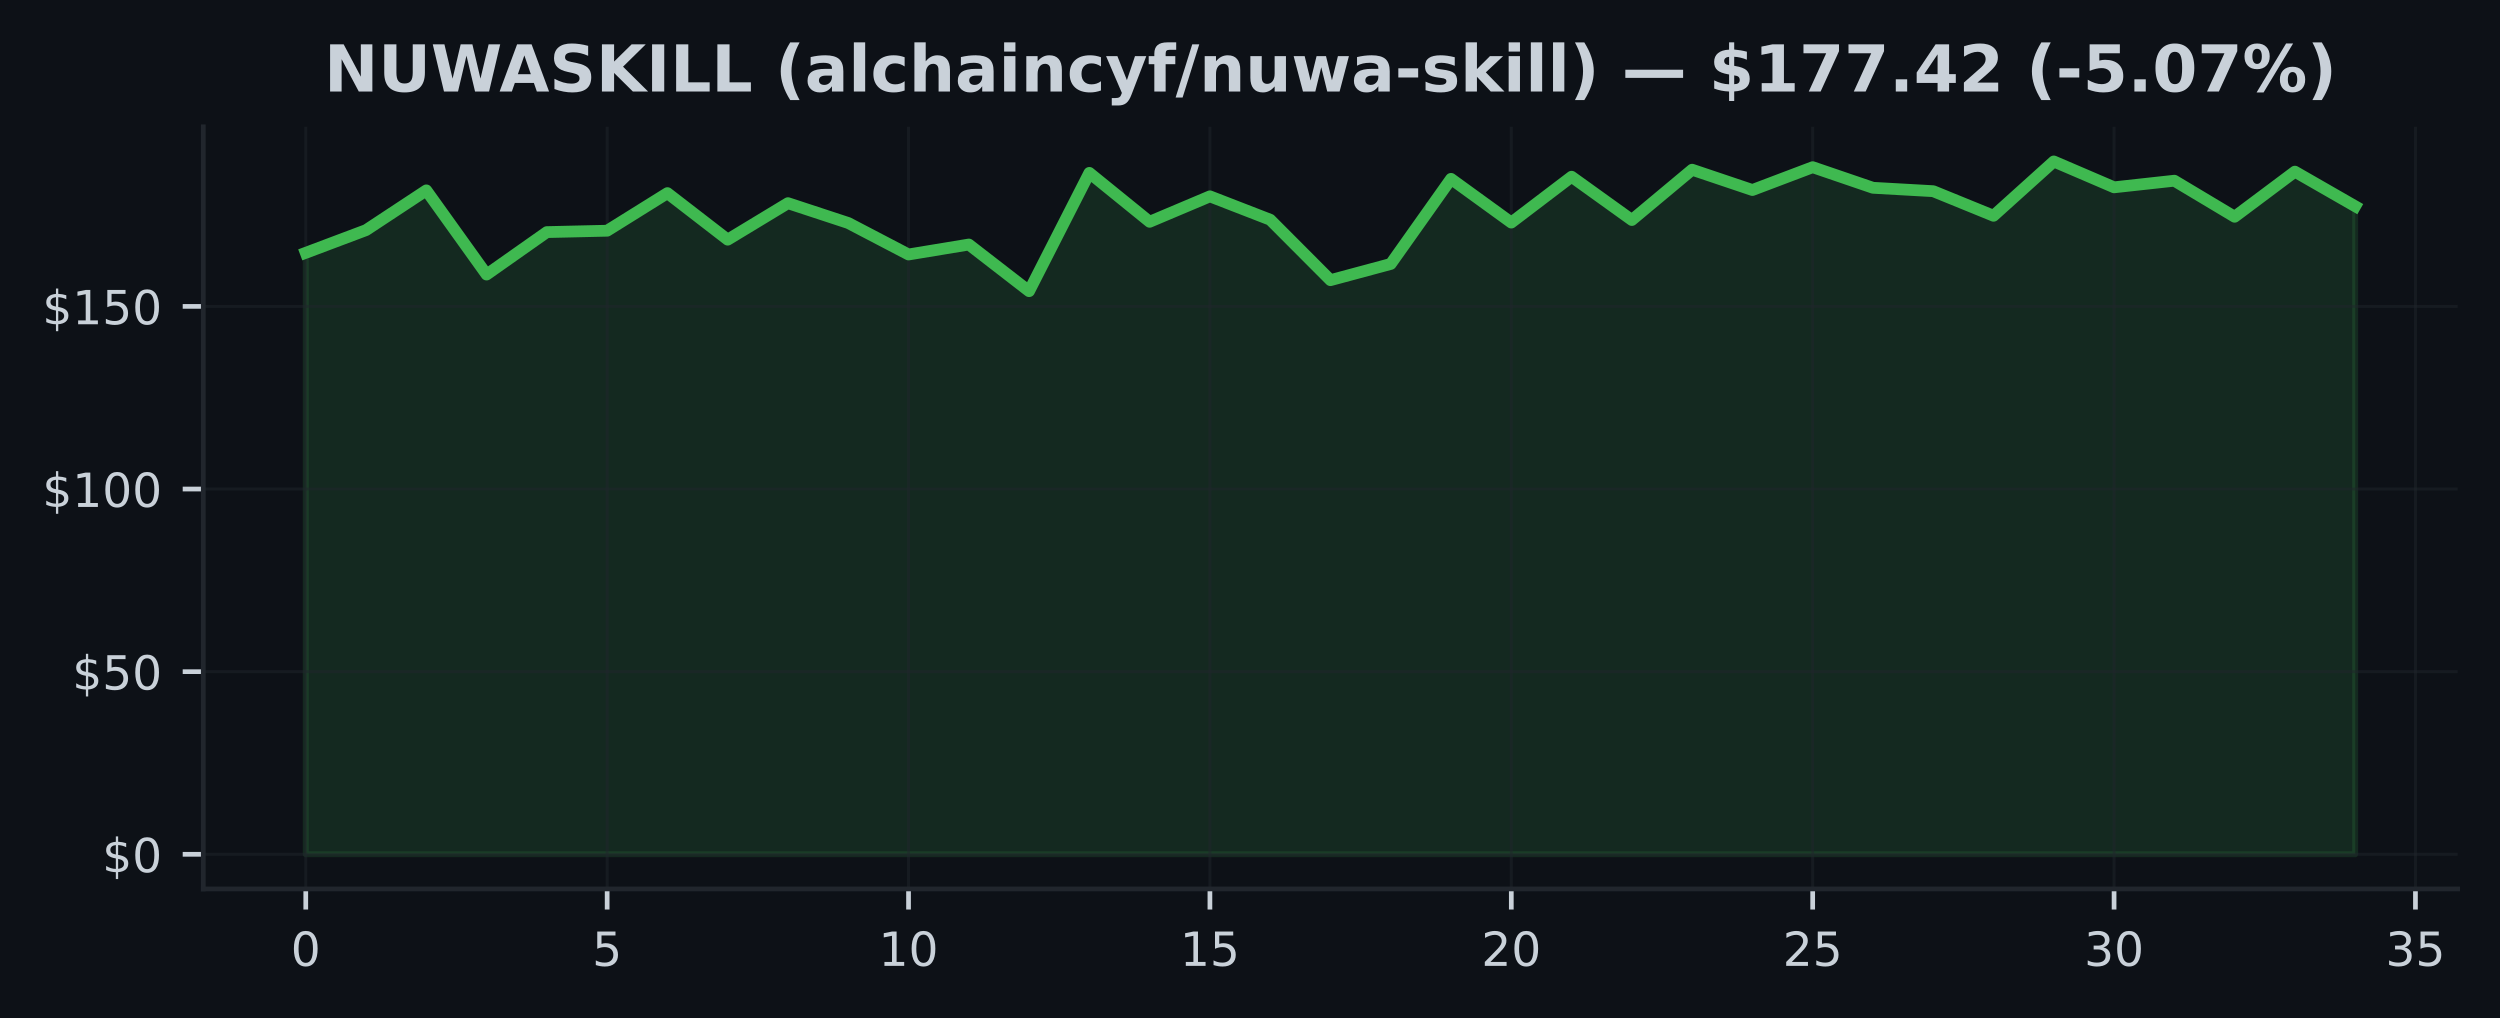
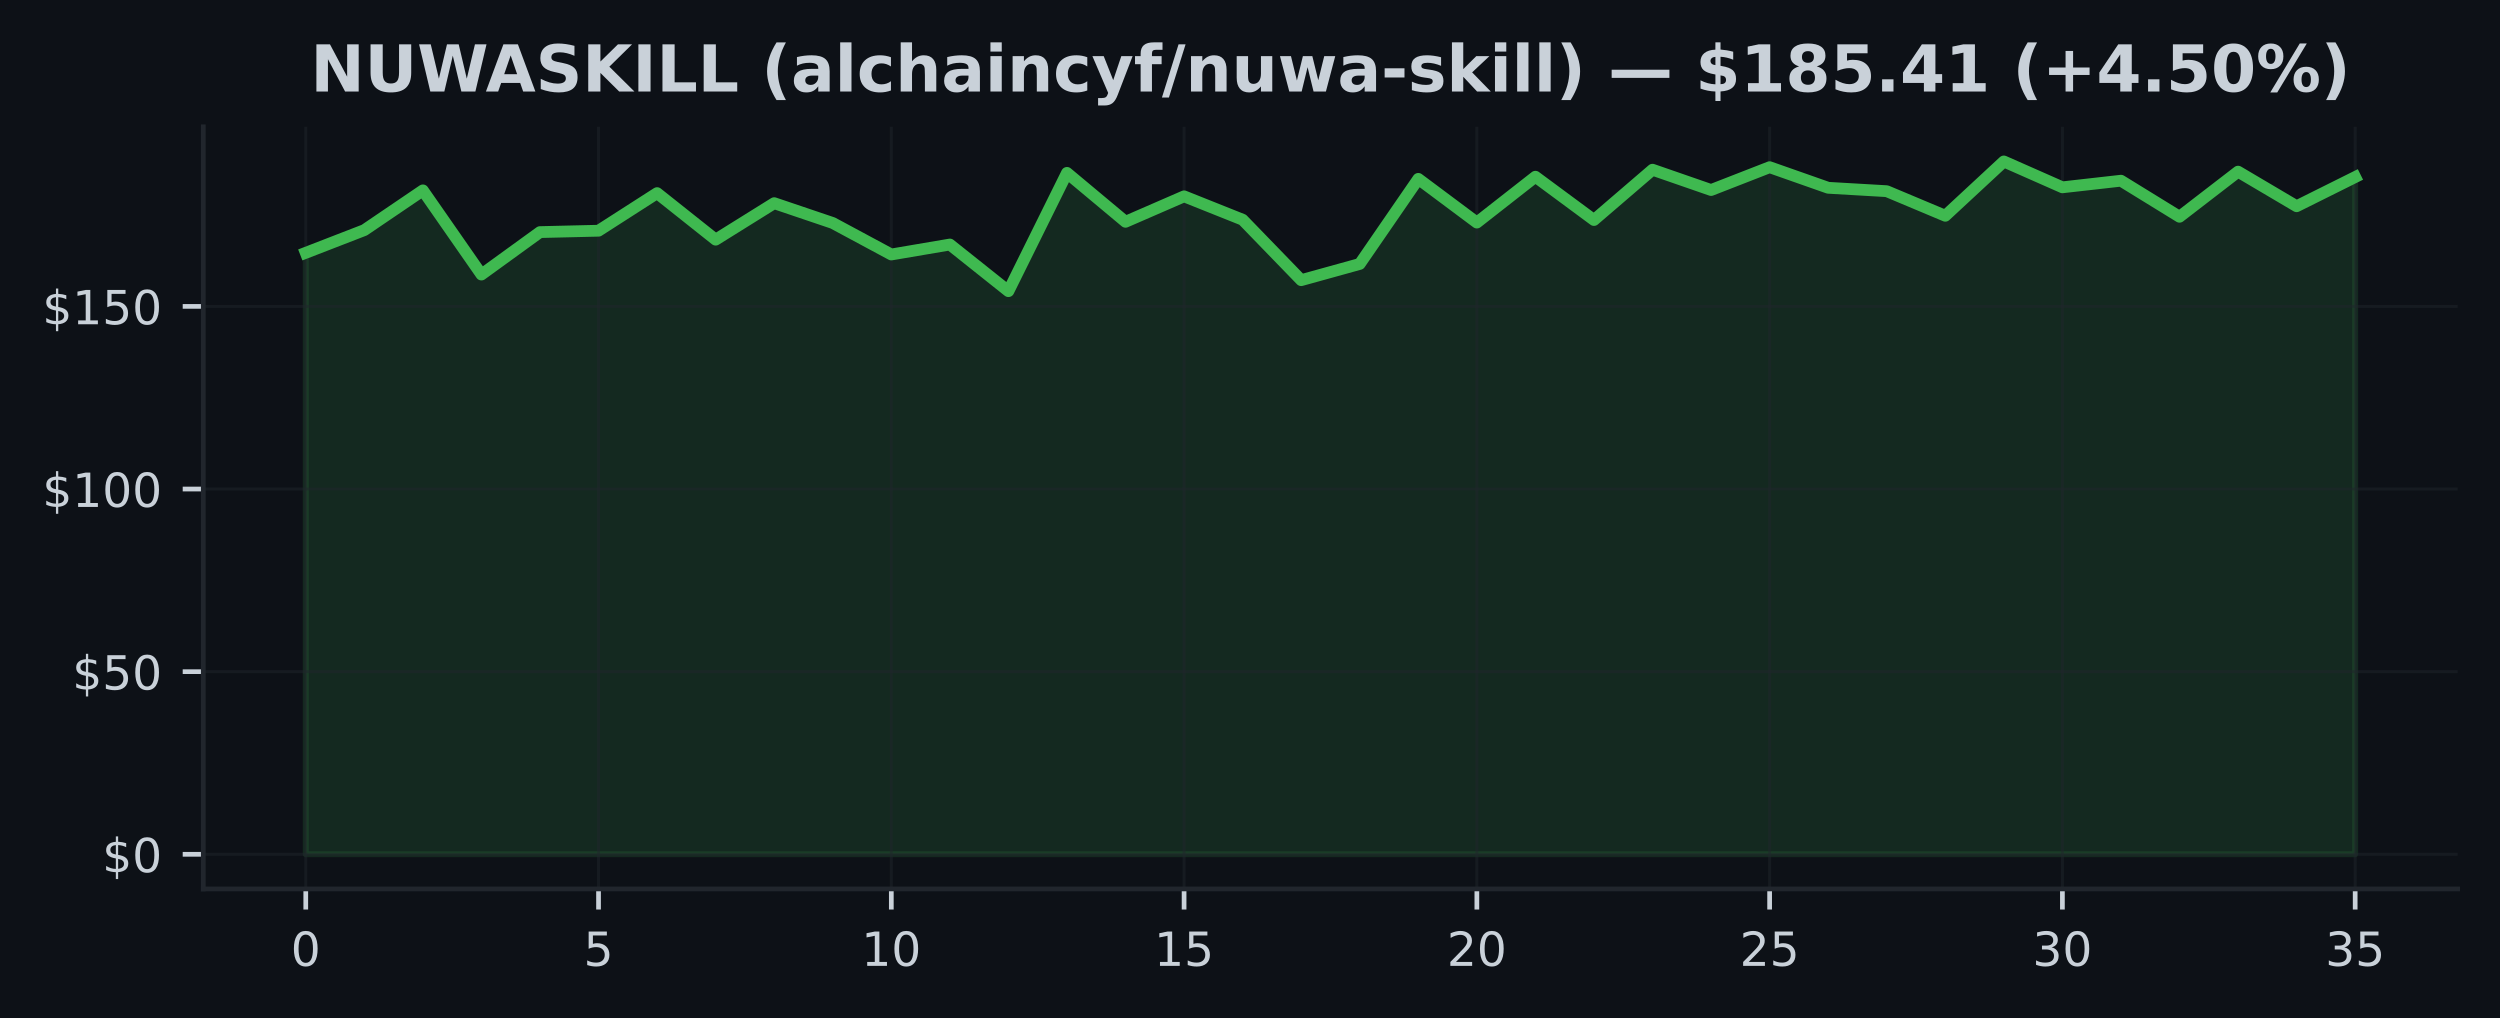
<svg xmlns="http://www.w3.org/2000/svg" xmlns:xlink="http://www.w3.org/1999/xlink" width="425pt" height="173.061pt" viewBox="0 0 425 173.061" version="1.1">
  <defs>
    <style type="text/css">*{stroke-linejoin: round; stroke-linecap: butt}</style>
  </defs>
  <g id="figure_1">
    <g id="patch_1">
      <path d="M 0 173.061  L 425 173.061  L 425 0  L 0 0  z " style="fill: #0d1117" />
    </g>
    <g id="axes_1">
      <g id="patch_2">
        <path d="M 34.56 151.118  L 417.8 151.118  L 417.8 21.558  L 34.56 21.558  z " style="fill: #0d1117" />
      </g>
      <g id="FillBetweenPolyCollection_1">
        <defs>
-           <path id="m47af245e33" d="M 51.98 -27.832  L 51.98 -130.083  L 62.227 -133.94  L 72.474 -140.695  L 82.721 -126.389  L 92.968 -133.604  L 103.215 -133.84  L 113.462 -140.23  L 123.709 -132.319  L 133.956 -138.522  L 144.204 -135.15  L 154.451 -129.798  L 164.698 -131.493  L 174.945 -123.563  L 185.192 -143.67  L 195.439 -135.355  L 205.686 -139.683  L 215.933 -135.709  L 226.18 -125.433  L 236.427 -128.19  L 246.674 -142.651  L 256.921 -135.225  L 267.168 -143.018  L 277.415 -135.66  L 287.662 -144.21  L 297.909 -140.758  L 308.156 -144.639  L 318.404 -141.136  L 328.651 -140.559  L 338.898 -136.38  L 349.145 -145.613  L 359.392 -141.217  L 369.639 -142.341  L 379.886 -136.212  L 390.133 -143.881  L 400.38 -138.001  L 400.38 -27.832  L 400.38 -27.832  L 390.133 -27.832  L 379.886 -27.832  L 369.639 -27.832  L 359.392 -27.832  L 349.145 -27.832  L 338.898 -27.832  L 328.651 -27.832  L 318.404 -27.832  L 308.156 -27.832  L 297.909 -27.832  L 287.662 -27.832  L 277.415 -27.832  L 267.168 -27.832  L 256.921 -27.832  L 246.674 -27.832  L 236.427 -27.832  L 226.18 -27.832  L 215.933 -27.832  L 205.686 -27.832  L 195.439 -27.832  L 185.192 -27.832  L 174.945 -27.832  L 164.698 -27.832  L 154.451 -27.832  L 144.204 -27.832  L 133.956 -27.832  L 123.709 -27.832  L 113.462 -27.832  L 103.215 -27.832  L 92.968 -27.832  L 82.721 -27.832  L 72.474 -27.832  L 62.227 -27.832  L 51.98 -27.832  z " style="stroke: #3fb950; stroke-opacity: 0.15" />
+           <path id="med13c61ae4" d="M 51.98 -27.832  L 51.98 -130.083  L 61.934 -133.94  L 71.889 -140.695  L 81.843 -126.389  L 91.797 -133.604  L 101.751 -133.84  L 111.706 -140.23  L 121.66 -132.319  L 131.614 -138.522  L 141.569 -135.15  L 151.523 -129.798  L 161.477 -131.493  L 171.431 -123.563  L 181.386 -143.67  L 191.34 -135.355  L 201.294 -139.683  L 211.249 -135.709  L 221.203 -125.433  L 231.157 -128.19  L 241.111 -142.651  L 251.066 -135.225  L 261.02 -143.018  L 270.974 -135.66  L 280.929 -144.21  L 290.883 -140.758  L 300.837 -144.639  L 310.791 -141.136  L 320.746 -140.559  L 330.7 -136.38  L 340.654 -145.613  L 350.609 -141.217  L 360.563 -142.341  L 370.517 -136.212  L 380.471 -143.881  L 390.426 -138.001  L 400.38 -142.962  L 400.38 -27.832  L 400.38 -27.832  L 390.426 -27.832  L 380.471 -27.832  L 370.517 -27.832  L 360.563 -27.832  L 350.609 -27.832  L 340.654 -27.832  L 330.7 -27.832  L 320.746 -27.832  L 310.791 -27.832  L 300.837 -27.832  L 290.883 -27.832  L 280.929 -27.832  L 270.974 -27.832  L 261.02 -27.832  L 251.066 -27.832  L 241.111 -27.832  L 231.157 -27.832  L 221.203 -27.832  L 211.249 -27.832  L 201.294 -27.832  L 191.34 -27.832  L 181.386 -27.832  L 171.431 -27.832  L 161.477 -27.832  L 151.523 -27.832  L 141.569 -27.832  L 131.614 -27.832  L 121.66 -27.832  L 111.706 -27.832  L 101.751 -27.832  L 91.797 -27.832  L 81.843 -27.832  L 71.889 -27.832  L 61.934 -27.832  L 51.98 -27.832  z " style="stroke: #3fb950; stroke-opacity: 0.15" />
        </defs>
-         <g clip-path="url(#pe9d554429c)">
-           <use xlink:href="#m47af245e33" x="0" y="173.061" style="fill: #3fb950; fill-opacity: 0.15; stroke: #3fb950; stroke-opacity: 0.15" />
+         <g clip-path="url(#p46575e4dbd)">
+           <use xlink:href="#med13c61ae4" x="0" y="173.061" style="fill: #3fb950; fill-opacity: 0.15; stroke: #3fb950; stroke-opacity: 0.15" />
        </g>
      </g>
      <g id="matplotlib.axis_1">
        <g id="xtick_1">
          <g id="line2d_1">
-             <path d="M 51.98 151.118  L 51.98 21.558  " clip-path="url(#pe9d554429c)" style="fill: none; stroke: #21262d; stroke-opacity: 0.5; stroke-width: 0.5; stroke-linecap: square" />
+             <path d="M 51.98 151.118  L 51.98 21.558  " clip-path="url(#p46575e4dbd)" style="fill: none; stroke: #21262d; stroke-opacity: 0.5; stroke-width: 0.5; stroke-linecap: square" />
          </g>
          <g id="line2d_2">
            <defs>
-               <path id="mf1f4a5f98d" d="M 0 0  L 0 3.5  " style="stroke: #c9d1d9; stroke-width: 0.8" />
+               <path id="m1402489ba4" d="M 0 0  L 0 3.5  " style="stroke: #c9d1d9; stroke-width: 0.8" />
            </defs>
            <g>
-               <use xlink:href="#mf1f4a5f98d" x="51.98" y="151.118" style="fill: #c9d1d9; stroke: #c9d1d9; stroke-width: 0.8" />
+               <use xlink:href="#m1402489ba4" x="51.98" y="151.118" style="fill: #c9d1d9; stroke: #c9d1d9; stroke-width: 0.8" />
            </g>
          </g>
          <g id="text_1">
            <g style="fill: #c9d1d9" transform="translate(49.435 164.197) scale(0.08 -0.08)">
              <defs>
                <path id="DejaVuSans-30" d="M 2034 4250  Q 1547 4250 1301 3770  Q 1056 3291 1056 2328  Q 1056 1369 1301 889  Q 1547 409 2034 409  Q 2525 409 2770 889  Q 3016 1369 3016 2328  Q 3016 3291 2770 3770  Q 2525 4250 2034 4250  z M 2034 4750  Q 2819 4750 3233 4129  Q 3647 3509 3647 2328  Q 3647 1150 3233 529  Q 2819 -91 2034 -91  Q 1250 -91 836 529  Q 422 1150 422 2328  Q 422 3509 836 4129  Q 1250 4750 2034 4750  z " transform="scale(0.015625)" />
              </defs>
              <use xlink:href="#DejaVuSans-30" />
            </g>
          </g>
        </g>
        <g id="xtick_2">
          <g id="line2d_3">
-             <path d="M 103.215 151.118  L 103.215 21.558  " clip-path="url(#pe9d554429c)" style="fill: none; stroke: #21262d; stroke-opacity: 0.5; stroke-width: 0.5; stroke-linecap: square" />
+             <path d="M 101.751 151.118  L 101.751 21.558  " clip-path="url(#p46575e4dbd)" style="fill: none; stroke: #21262d; stroke-opacity: 0.5; stroke-width: 0.5; stroke-linecap: square" />
          </g>
          <g id="line2d_4">
            <g>
-               <use xlink:href="#mf1f4a5f98d" x="103.215" y="151.118" style="fill: #c9d1d9; stroke: #c9d1d9; stroke-width: 0.8" />
+               <use xlink:href="#m1402489ba4" x="101.751" y="151.118" style="fill: #c9d1d9; stroke: #c9d1d9; stroke-width: 0.8" />
            </g>
          </g>
          <g id="text_2">
-             <g style="fill: #c9d1d9" transform="translate(100.6703 164.197) scale(0.08 -0.08)">
+             <g style="fill: #c9d1d9" transform="translate(99.20643 164.197) scale(0.08 -0.08)">
              <defs>
                <path id="DejaVuSans-35" d="M 691 4666  L 3169 4666  L 3169 4134  L 1269 4134  L 1269 2991  Q 1406 3038 1543 3061  Q 1681 3084 1819 3084  Q 2600 3084 3056 2656  Q 3513 2228 3513 1497  Q 3513 744 3044 326  Q 2575 -91 1722 -91  Q 1428 -91 1123 -41  Q 819 9 494 109  L 494 744  Q 775 591 1075 516  Q 1375 441 1709 441  Q 2250 441 2565 725  Q 2881 1009 2881 1497  Q 2881 1984 2565 2268  Q 2250 2553 1709 2553  Q 1456 2553 1204 2497  Q 953 2441 691 2322  L 691 4666  z " transform="scale(0.015625)" />
              </defs>
              <use xlink:href="#DejaVuSans-35" />
            </g>
          </g>
        </g>
        <g id="xtick_3">
          <g id="line2d_5">
-             <path d="M 154.451 151.118  L 154.451 21.558  " clip-path="url(#pe9d554429c)" style="fill: none; stroke: #21262d; stroke-opacity: 0.5; stroke-width: 0.5; stroke-linecap: square" />
+             <path d="M 151.523 151.118  L 151.523 21.558  " clip-path="url(#p46575e4dbd)" style="fill: none; stroke: #21262d; stroke-opacity: 0.5; stroke-width: 0.5; stroke-linecap: square" />
          </g>
          <g id="line2d_6">
            <g>
-               <use xlink:href="#mf1f4a5f98d" x="154.451" y="151.118" style="fill: #c9d1d9; stroke: #c9d1d9; stroke-width: 0.8" />
+               <use xlink:href="#m1402489ba4" x="151.523" y="151.118" style="fill: #c9d1d9; stroke: #c9d1d9; stroke-width: 0.8" />
            </g>
          </g>
          <g id="text_3">
-             <g style="fill: #c9d1d9" transform="translate(149.3606 164.197) scale(0.08 -0.08)">
+             <g style="fill: #c9d1d9" transform="translate(146.4329 164.197) scale(0.08 -0.08)">
              <defs>
                <path id="DejaVuSans-31" d="M 794 531  L 1825 531  L 1825 4091  L 703 3866  L 703 4441  L 1819 4666  L 2450 4666  L 2450 531  L 3481 531  L 3481 0  L 794 0  L 794 531  z " transform="scale(0.015625)" />
              </defs>
              <use xlink:href="#DejaVuSans-31" />
              <use xlink:href="#DejaVuSans-30" transform="translate(63.62305 0)" />
            </g>
          </g>
        </g>
        <g id="xtick_4">
          <g id="line2d_7">
-             <path d="M 205.686 151.118  L 205.686 21.558  " clip-path="url(#pe9d554429c)" style="fill: none; stroke: #21262d; stroke-opacity: 0.5; stroke-width: 0.5; stroke-linecap: square" />
+             <path d="M 201.294 151.118  L 201.294 21.558  " clip-path="url(#p46575e4dbd)" style="fill: none; stroke: #21262d; stroke-opacity: 0.5; stroke-width: 0.5; stroke-linecap: square" />
          </g>
          <g id="line2d_8">
            <g>
-               <use xlink:href="#mf1f4a5f98d" x="205.686" y="151.118" style="fill: #c9d1d9; stroke: #c9d1d9; stroke-width: 0.8" />
+               <use xlink:href="#m1402489ba4" x="201.294" y="151.118" style="fill: #c9d1d9; stroke: #c9d1d9; stroke-width: 0.8" />
            </g>
          </g>
          <g id="text_4">
-             <g style="fill: #c9d1d9" transform="translate(200.5959 164.197) scale(0.08 -0.08)">
+             <g style="fill: #c9d1d9" transform="translate(196.2043 164.197) scale(0.08 -0.08)">
              <use xlink:href="#DejaVuSans-31" />
              <use xlink:href="#DejaVuSans-35" transform="translate(63.62305 0)" />
            </g>
          </g>
        </g>
        <g id="xtick_5">
          <g id="line2d_9">
-             <path d="M 256.921 151.118  L 256.921 21.558  " clip-path="url(#pe9d554429c)" style="fill: none; stroke: #21262d; stroke-opacity: 0.5; stroke-width: 0.5; stroke-linecap: square" />
+             <path d="M 251.066 151.118  L 251.066 21.558  " clip-path="url(#p46575e4dbd)" style="fill: none; stroke: #21262d; stroke-opacity: 0.5; stroke-width: 0.5; stroke-linecap: square" />
          </g>
          <g id="line2d_10">
            <g>
-               <use xlink:href="#mf1f4a5f98d" x="256.921" y="151.118" style="fill: #c9d1d9; stroke: #c9d1d9; stroke-width: 0.8" />
+               <use xlink:href="#m1402489ba4" x="251.066" y="151.118" style="fill: #c9d1d9; stroke: #c9d1d9; stroke-width: 0.8" />
            </g>
          </g>
          <g id="text_5">
-             <g style="fill: #c9d1d9" transform="translate(251.8312 164.197) scale(0.08 -0.08)">
+             <g style="fill: #c9d1d9" transform="translate(245.9757 164.197) scale(0.08 -0.08)">
              <defs>
                <path id="DejaVuSans-32" d="M 1228 531  L 3431 531  L 3431 0  L 469 0  L 469 531  Q 828 903 1448 1529  Q 2069 2156 2228 2338  Q 2531 2678 2651 2914  Q 2772 3150 2772 3378  Q 2772 3750 2511 3984  Q 2250 4219 1831 4219  Q 1534 4219 1204 4116  Q 875 4013 500 3803  L 500 4441  Q 881 4594 1212 4672  Q 1544 4750 1819 4750  Q 2544 4750 2975 4387  Q 3406 4025 3406 3419  Q 3406 3131 3298 2873  Q 3191 2616 2906 2266  Q 2828 2175 2409 1742  Q 1991 1309 1228 531  z " transform="scale(0.015625)" />
              </defs>
              <use xlink:href="#DejaVuSans-32" />
              <use xlink:href="#DejaVuSans-30" transform="translate(63.62305 0)" />
            </g>
          </g>
        </g>
        <g id="xtick_6">
          <g id="line2d_11">
-             <path d="M 308.156 151.118  L 308.156 21.558  " clip-path="url(#pe9d554429c)" style="fill: none; stroke: #21262d; stroke-opacity: 0.5; stroke-width: 0.5; stroke-linecap: square" />
+             <path d="M 300.837 151.118  L 300.837 21.558  " clip-path="url(#p46575e4dbd)" style="fill: none; stroke: #21262d; stroke-opacity: 0.5; stroke-width: 0.5; stroke-linecap: square" />
          </g>
          <g id="line2d_12">
            <g>
-               <use xlink:href="#mf1f4a5f98d" x="308.156" y="151.118" style="fill: #c9d1d9; stroke: #c9d1d9; stroke-width: 0.8" />
+               <use xlink:href="#m1402489ba4" x="300.837" y="151.118" style="fill: #c9d1d9; stroke: #c9d1d9; stroke-width: 0.8" />
            </g>
          </g>
          <g id="text_6">
-             <g style="fill: #c9d1d9" transform="translate(303.0665 164.197) scale(0.08 -0.08)">
+             <g style="fill: #c9d1d9" transform="translate(295.7471 164.197) scale(0.08 -0.08)">
              <use xlink:href="#DejaVuSans-32" />
              <use xlink:href="#DejaVuSans-35" transform="translate(63.62305 0)" />
            </g>
          </g>
        </g>
        <g id="xtick_7">
          <g id="line2d_13">
-             <path d="M 359.392 151.118  L 359.392 21.558  " clip-path="url(#pe9d554429c)" style="fill: none; stroke: #21262d; stroke-opacity: 0.5; stroke-width: 0.5; stroke-linecap: square" />
+             <path d="M 350.609 151.118  L 350.609 21.558  " clip-path="url(#p46575e4dbd)" style="fill: none; stroke: #21262d; stroke-opacity: 0.5; stroke-width: 0.5; stroke-linecap: square" />
          </g>
          <g id="line2d_14">
            <g>
-               <use xlink:href="#mf1f4a5f98d" x="359.392" y="151.118" style="fill: #c9d1d9; stroke: #c9d1d9; stroke-width: 0.8" />
+               <use xlink:href="#m1402489ba4" x="350.609" y="151.118" style="fill: #c9d1d9; stroke: #c9d1d9; stroke-width: 0.8" />
            </g>
          </g>
          <g id="text_7">
-             <g style="fill: #c9d1d9" transform="translate(354.3018 164.197) scale(0.08 -0.08)">
+             <g style="fill: #c9d1d9" transform="translate(345.5186 164.197) scale(0.08 -0.08)">
              <defs>
                <path id="DejaVuSans-33" d="M 2597 2516  Q 3050 2419 3304 2112  Q 3559 1806 3559 1356  Q 3559 666 3084 287  Q 2609 -91 1734 -91  Q 1441 -91 1130 -33  Q 819 25 488 141  L 488 750  Q 750 597 1062 519  Q 1375 441 1716 441  Q 2309 441 2620 675  Q 2931 909 2931 1356  Q 2931 1769 2642 2001  Q 2353 2234 1838 2234  L 1294 2234  L 1294 2753  L 1863 2753  Q 2328 2753 2575 2939  Q 2822 3125 2822 3475  Q 2822 3834 2567 4026  Q 2313 4219 1838 4219  Q 1578 4219 1281 4162  Q 984 4106 628 3988  L 628 4550  Q 988 4650 1302 4700  Q 1616 4750 1894 4750  Q 2613 4750 3031 4423  Q 3450 4097 3450 3541  Q 3450 3153 3228 2886  Q 3006 2619 2597 2516  z " transform="scale(0.015625)" />
              </defs>
              <use xlink:href="#DejaVuSans-33" />
              <use xlink:href="#DejaVuSans-30" transform="translate(63.62305 0)" />
            </g>
          </g>
        </g>
        <g id="xtick_8">
          <g id="line2d_15">
-             <path d="M 410.627 151.118  L 410.627 21.558  " clip-path="url(#pe9d554429c)" style="fill: none; stroke: #21262d; stroke-opacity: 0.5; stroke-width: 0.5; stroke-linecap: square" />
+             <path d="M 400.38 151.118  L 400.38 21.558  " clip-path="url(#p46575e4dbd)" style="fill: none; stroke: #21262d; stroke-opacity: 0.5; stroke-width: 0.5; stroke-linecap: square" />
          </g>
          <g id="line2d_16">
            <g>
-               <use xlink:href="#mf1f4a5f98d" x="410.627" y="151.118" style="fill: #c9d1d9; stroke: #c9d1d9; stroke-width: 0.8" />
+               <use xlink:href="#m1402489ba4" x="400.38" y="151.118" style="fill: #c9d1d9; stroke: #c9d1d9; stroke-width: 0.8" />
            </g>
          </g>
          <g id="text_8">
-             <g style="fill: #c9d1d9" transform="translate(405.5371 164.197) scale(0.08 -0.08)">
+             <g style="fill: #c9d1d9" transform="translate(395.29 164.197) scale(0.08 -0.08)">
              <use xlink:href="#DejaVuSans-33" />
              <use xlink:href="#DejaVuSans-35" transform="translate(63.62305 0)" />
            </g>
          </g>
        </g>
      </g>
      <g id="matplotlib.axis_2">
        <g id="ytick_1">
          <g id="line2d_17">
-             <path d="M 34.56 145.229  L 417.8 145.229  " clip-path="url(#pe9d554429c)" style="fill: none; stroke: #21262d; stroke-opacity: 0.5; stroke-width: 0.5; stroke-linecap: square" />
+             <path d="M 34.56 145.229  L 417.8 145.229  " clip-path="url(#p46575e4dbd)" style="fill: none; stroke: #21262d; stroke-opacity: 0.5; stroke-width: 0.5; stroke-linecap: square" />
          </g>
          <g id="line2d_18">
            <defs>
-               <path id="m566a69452f" d="M 0 0  L -3.5 0  " style="stroke: #c9d1d9; stroke-width: 0.8" />
+               <path id="m453aa120a7" d="M 0 0  L -3.5 0  " style="stroke: #c9d1d9; stroke-width: 0.8" />
            </defs>
            <g>
-               <use xlink:href="#m566a69452f" x="34.56" y="145.229" style="fill: #c9d1d9; stroke: #c9d1d9; stroke-width: 0.8" />
+               <use xlink:href="#m453aa120a7" x="34.56" y="145.229" style="fill: #c9d1d9; stroke: #c9d1d9; stroke-width: 0.8" />
            </g>
          </g>
          <g id="text_9">
            <g style="fill: #c9d1d9" transform="translate(17.38 148.2686) scale(0.08 -0.08)">
              <defs>
                <path id="DejaVuSans-24" d="M 2163 -941  L 1850 -941  L 1847 0  Q 1519 6 1191 76  Q 863 147 531 288  L 531 850  Q 850 650 1176 548  Q 1503 447 1850 444  L 1850 1869  Q 1159 1981 845 2250  Q 531 2519 531 2988  Q 531 3497 872 3790  Q 1213 4084 1850 4128  L 1850 4863  L 2163 4863  L 2163 4138  Q 2453 4125 2725 4076  Q 2997 4028 3256 3944  L 3256 3397  Q 2997 3528 2723 3600  Q 2450 3672 2163 3684  L 2163 2350  Q 2872 2241 3206 1959  Q 3541 1678 3541 1191  Q 3541 663 3186 358  Q 2831 53 2163 6  L 2163 -941  z M 1850 2406  L 1850 3688  Q 1488 3647 1297 3481  Q 1106 3316 1106 3041  Q 1106 2772 1282 2622  Q 1459 2472 1850 2406  z M 2163 1806  L 2163 453  Q 2559 506 2761 678  Q 2963 850 2963 1131  Q 2963 1406 2770 1568  Q 2578 1731 2163 1806  z " transform="scale(0.015625)" />
              </defs>
              <use xlink:href="#DejaVuSans-24" />
              <use xlink:href="#DejaVuSans-30" transform="translate(63.62305 0)" />
            </g>
          </g>
        </g>
        <g id="ytick_2">
          <g id="line2d_19">
-             <path d="M 34.56 114.182  L 417.8 114.182  " clip-path="url(#pe9d554429c)" style="fill: none; stroke: #21262d; stroke-opacity: 0.5; stroke-width: 0.5; stroke-linecap: square" />
+             <path d="M 34.56 114.182  L 417.8 114.182  " clip-path="url(#p46575e4dbd)" style="fill: none; stroke: #21262d; stroke-opacity: 0.5; stroke-width: 0.5; stroke-linecap: square" />
          </g>
          <g id="line2d_20">
            <g>
-               <use xlink:href="#m566a69452f" x="34.56" y="114.182" style="fill: #c9d1d9; stroke: #c9d1d9; stroke-width: 0.8" />
+               <use xlink:href="#m453aa120a7" x="34.56" y="114.182" style="fill: #c9d1d9; stroke: #c9d1d9; stroke-width: 0.8" />
            </g>
          </g>
          <g id="text_10">
            <g style="fill: #c9d1d9" transform="translate(12.29 117.2211) scale(0.08 -0.08)">
              <use xlink:href="#DejaVuSans-24" />
              <use xlink:href="#DejaVuSans-35" transform="translate(63.62305 0)" />
              <use xlink:href="#DejaVuSans-30" transform="translate(127.2461 0)" />
            </g>
          </g>
        </g>
        <g id="ytick_3">
          <g id="line2d_21">
-             <path d="M 34.56 83.134  L 417.8 83.134  " clip-path="url(#pe9d554429c)" style="fill: none; stroke: #21262d; stroke-opacity: 0.5; stroke-width: 0.5; stroke-linecap: square" />
+             <path d="M 34.56 83.134  L 417.8 83.134  " clip-path="url(#p46575e4dbd)" style="fill: none; stroke: #21262d; stroke-opacity: 0.5; stroke-width: 0.5; stroke-linecap: square" />
          </g>
          <g id="line2d_22">
            <g>
-               <use xlink:href="#m566a69452f" x="34.56" y="83.134" style="fill: #c9d1d9; stroke: #c9d1d9; stroke-width: 0.8" />
+               <use xlink:href="#m453aa120a7" x="34.56" y="83.134" style="fill: #c9d1d9; stroke: #c9d1d9; stroke-width: 0.8" />
            </g>
          </g>
          <g id="text_11">
            <g style="fill: #c9d1d9" transform="translate(7.2 86.17355) scale(0.08 -0.08)">
              <use xlink:href="#DejaVuSans-24" />
              <use xlink:href="#DejaVuSans-31" transform="translate(63.62305 0)" />
              <use xlink:href="#DejaVuSans-30" transform="translate(127.2461 0)" />
              <use xlink:href="#DejaVuSans-30" transform="translate(190.8691 0)" />
            </g>
          </g>
        </g>
        <g id="ytick_4">
          <g id="line2d_23">
-             <path d="M 34.56 52.087  L 417.8 52.087  " clip-path="url(#pe9d554429c)" style="fill: none; stroke: #21262d; stroke-opacity: 0.5; stroke-width: 0.5; stroke-linecap: square" />
+             <path d="M 34.56 52.087  L 417.8 52.087  " clip-path="url(#p46575e4dbd)" style="fill: none; stroke: #21262d; stroke-opacity: 0.5; stroke-width: 0.5; stroke-linecap: square" />
          </g>
          <g id="line2d_24">
            <g>
-               <use xlink:href="#m566a69452f" x="34.56" y="52.087" style="fill: #c9d1d9; stroke: #c9d1d9; stroke-width: 0.8" />
+               <use xlink:href="#m453aa120a7" x="34.56" y="52.087" style="fill: #c9d1d9; stroke: #c9d1d9; stroke-width: 0.8" />
            </g>
          </g>
          <g id="text_12">
            <g style="fill: #c9d1d9" transform="translate(7.2 55.12605) scale(0.08 -0.08)">
              <use xlink:href="#DejaVuSans-24" />
              <use xlink:href="#DejaVuSans-31" transform="translate(63.62305 0)" />
              <use xlink:href="#DejaVuSans-35" transform="translate(127.2461 0)" />
              <use xlink:href="#DejaVuSans-30" transform="translate(190.8691 0)" />
            </g>
          </g>
        </g>
      </g>
      <g id="line2d_25">
-         <path d="M 51.98 42.977  L 62.227 39.121  L 72.474 32.365  L 82.721 46.672  L 92.968 39.457  L 103.215 39.221  L 113.462 32.831  L 123.709 40.742  L 133.956 34.539  L 144.204 37.91  L 154.451 43.263  L 164.698 41.568  L 174.945 49.497  L 185.192 29.391  L 195.439 37.705  L 205.686 33.377  L 215.933 37.352  L 226.18 47.628  L 236.427 44.871  L 246.674 30.409  L 256.921 37.836  L 267.168 30.043  L 277.415 37.401  L 287.662 28.851  L 297.909 32.303  L 308.156 28.422  L 318.404 31.924  L 328.651 32.502  L 338.898 36.681  L 349.145 27.447  L 359.392 31.844  L 369.639 30.72  L 379.886 36.849  L 390.133 29.18  L 400.38 35.06  " clip-path="url(#pe9d554429c)" style="fill: none; stroke: #3fb950; stroke-width: 2; stroke-linecap: square" />
+         <path d="M 51.98 42.977  L 61.934 39.121  L 71.889 32.365  L 81.843 46.672  L 91.797 39.457  L 101.751 39.221  L 111.706 32.831  L 121.66 40.742  L 131.614 34.539  L 141.569 37.91  L 151.523 43.263  L 161.477 41.568  L 171.431 49.497  L 181.386 29.391  L 191.34 37.705  L 201.294 33.377  L 211.249 37.352  L 221.203 47.628  L 231.157 44.871  L 241.111 30.409  L 251.066 37.836  L 261.02 30.043  L 270.974 37.401  L 280.929 28.851  L 290.883 32.303  L 300.837 28.422  L 310.791 31.924  L 320.746 32.502  L 330.7 36.681  L 340.654 27.447  L 350.609 31.844  L 360.563 30.72  L 370.517 36.849  L 380.471 29.18  L 390.426 35.06  L 400.38 30.099  " clip-path="url(#p46575e4dbd)" style="fill: none; stroke: #3fb950; stroke-width: 2; stroke-linecap: square" />
      </g>
      <g id="patch_3">
        <path d="M 34.56 151.118  L 34.56 21.558  " style="fill: none; stroke: #21262d; stroke-width: 0.8; stroke-linejoin: miter; stroke-linecap: square" />
      </g>
      <g id="patch_4">
        <path d="M 34.56 151.118  L 417.8 151.118  " style="fill: none; stroke: #21262d; stroke-width: 0.8; stroke-linejoin: miter; stroke-linecap: square" />
      </g>
      <g id="text_13">
-         <g style="fill: #c9d1d9" transform="translate(55.10508 15.55828) scale(0.11 -0.11)">
+         <g style="fill: #c9d1d9" transform="translate(52.77875 15.55828) scale(0.11 -0.11)">
          <defs>
            <path id="DejaVuSans-Bold-4e" d="M 588 4666  L 1931 4666  L 3628 1466  L 3628 4666  L 4769 4666  L 4769 0  L 3425 0  L 1728 3200  L 1728 0  L 588 0  L 588 4666  z " transform="scale(0.015625)" />
            <path id="DejaVuSans-Bold-55" d="M 588 4666  L 1791 4666  L 1791 1869  Q 1791 1291 1980 1042  Q 2169 794 2597 794  Q 3028 794 3217 1042  Q 3406 1291 3406 1869  L 3406 4666  L 4609 4666  L 4609 1869  Q 4609 878 4112 393  Q 3616 -91 2597 -91  Q 1581 -91 1084 393  Q 588 878 588 1869  L 588 4666  z " transform="scale(0.015625)" />
            <path id="DejaVuSans-Bold-57" d="M 191 4666  L 1344 4666  L 2150 1275  L 2950 4666  L 4109 4666  L 4909 1275  L 5716 4666  L 6859 4666  L 5759 0  L 4372 0  L 3525 3547  L 2688 0  L 1300 0  L 191 4666  z " transform="scale(0.015625)" />
            <path id="DejaVuSans-Bold-41" d="M 3419 850  L 1538 850  L 1241 0  L 31 0  L 1759 4666  L 3194 4666  L 4922 0  L 3713 0  L 3419 850  z M 1838 1716  L 3116 1716  L 2478 3572  L 1838 1716  z " transform="scale(0.015625)" />
            <path id="DejaVuSans-Bold-53" d="M 3834 4519  L 3834 3531  Q 3450 3703 3084 3790  Q 2719 3878 2394 3878  Q 1963 3878 1756 3759  Q 1550 3641 1550 3391  Q 1550 3203 1689 3098  Q 1828 2994 2194 2919  L 2706 2816  Q 3484 2659 3812 2340  Q 4141 2022 4141 1434  Q 4141 663 3683 286  Q 3225 -91 2284 -91  Q 1841 -91 1394 -6  Q 947 78 500 244  L 500 1259  Q 947 1022 1364 901  Q 1781 781 2169 781  Q 2563 781 2772 912  Q 2981 1044 2981 1288  Q 2981 1506 2839 1625  Q 2697 1744 2272 1838  L 1806 1941  Q 1106 2091 782 2419  Q 459 2747 459 3303  Q 459 4000 909 4375  Q 1359 4750 2203 4750  Q 2588 4750 2994 4692  Q 3400 4634 3834 4519  z " transform="scale(0.015625)" />
            <path id="DejaVuSans-Bold-4b" d="M 588 4666  L 1791 4666  L 1791 2963  L 3525 4666  L 4922 4666  L 2675 2456  L 5153 0  L 3647 0  L 1791 1838  L 1791 0  L 588 0  L 588 4666  z " transform="scale(0.015625)" />
            <path id="DejaVuSans-Bold-49" d="M 588 4666  L 1791 4666  L 1791 0  L 588 0  L 588 4666  z " transform="scale(0.015625)" />
            <path id="DejaVuSans-Bold-4c" d="M 588 4666  L 1791 4666  L 1791 909  L 3903 909  L 3903 0  L 588 0  L 588 4666  z " transform="scale(0.015625)" />
            <path id="DejaVuSans-Bold-20" transform="scale(0.015625)" />
            <path id="DejaVuSans-Bold-28" d="M 2413 -844  L 1484 -844  Q 1006 -72 778 623  Q 550 1319 550 2003  Q 550 2688 779 3389  Q 1009 4091 1484 4856  L 2413 4856  Q 2013 4116 1813 3408  Q 1613 2700 1613 2009  Q 1613 1319 1811 609  Q 2009 -100 2413 -844  z " transform="scale(0.015625)" />
            <path id="DejaVuSans-Bold-61" d="M 2106 1575  Q 1756 1575 1579 1456  Q 1403 1338 1403 1106  Q 1403 894 1545 773  Q 1688 653 1941 653  Q 2256 653 2472 879  Q 2688 1106 2688 1447  L 2688 1575  L 2106 1575  z M 3816 1997  L 3816 0  L 2688 0  L 2688 519  Q 2463 200 2181 54  Q 1900 -91 1497 -91  Q 953 -91 614 226  Q 275 544 275 1050  Q 275 1666 698 1953  Q 1122 2241 2028 2241  L 2688 2241  L 2688 2328  Q 2688 2594 2478 2717  Q 2269 2841 1825 2841  Q 1466 2841 1156 2769  Q 847 2697 581 2553  L 581 3406  Q 941 3494 1303 3539  Q 1666 3584 2028 3584  Q 2975 3584 3395 3211  Q 3816 2838 3816 1997  z " transform="scale(0.015625)" />
            <path id="DejaVuSans-Bold-6c" d="M 538 4863  L 1656 4863  L 1656 0  L 538 0  L 538 4863  z " transform="scale(0.015625)" />
            <path id="DejaVuSans-Bold-63" d="M 3366 3391  L 3366 2478  Q 3138 2634 2908 2709  Q 2678 2784 2431 2784  Q 1963 2784 1702 2511  Q 1441 2238 1441 1747  Q 1441 1256 1702 982  Q 1963 709 2431 709  Q 2694 709 2930 787  Q 3166 866 3366 1019  L 3366 103  Q 3103 6 2833 -42  Q 2563 -91 2291 -91  Q 1344 -91 809 395  Q 275 881 275 1747  Q 275 2613 809 3098  Q 1344 3584 2291 3584  Q 2566 3584 2833 3536  Q 3100 3488 3366 3391  z " transform="scale(0.015625)" />
            <path id="DejaVuSans-Bold-68" d="M 4056 2131  L 4056 0  L 2931 0  L 2931 347  L 2931 1625  Q 2931 2084 2911 2256  Q 2891 2428 2841 2509  Q 2775 2619 2662 2680  Q 2550 2741 2406 2741  Q 2056 2741 1856 2470  Q 1656 2200 1656 1722  L 1656 0  L 538 0  L 538 4863  L 1656 4863  L 1656 2988  Q 1909 3294 2193 3439  Q 2478 3584 2822 3584  Q 3428 3584 3742 3212  Q 4056 2841 4056 2131  z " transform="scale(0.015625)" />
            <path id="DejaVuSans-Bold-69" d="M 538 3500  L 1656 3500  L 1656 0  L 538 0  L 538 3500  z M 538 4863  L 1656 4863  L 1656 3950  L 538 3950  L 538 4863  z " transform="scale(0.015625)" />
            <path id="DejaVuSans-Bold-6e" d="M 4056 2131  L 4056 0  L 2931 0  L 2931 347  L 2931 1631  Q 2931 2084 2911 2256  Q 2891 2428 2841 2509  Q 2775 2619 2662 2680  Q 2550 2741 2406 2741  Q 2056 2741 1856 2470  Q 1656 2200 1656 1722  L 1656 0  L 538 0  L 538 3500  L 1656 3500  L 1656 2988  Q 1909 3294 2193 3439  Q 2478 3584 2822 3584  Q 3428 3584 3742 3212  Q 4056 2841 4056 2131  z " transform="scale(0.015625)" />
            <path id="DejaVuSans-Bold-79" d="M 78 3500  L 1197 3500  L 2138 1125  L 2938 3500  L 4056 3500  L 2584 -331  Q 2363 -916 2067 -1148  Q 1772 -1381 1288 -1381  L 641 -1381  L 641 -647  L 991 -647  Q 1275 -647 1404 -556  Q 1534 -466 1606 -231  L 1638 -134  L 78 3500  z " transform="scale(0.015625)" />
            <path id="DejaVuSans-Bold-66" d="M 2841 4863  L 2841 4128  L 2222 4128  Q 1984 4128 1890 4042  Q 1797 3956 1797 3744  L 1797 3500  L 2753 3500  L 2753 2700  L 1797 2700  L 1797 0  L 678 0  L 678 2700  L 122 2700  L 122 3500  L 678 3500  L 678 3744  Q 678 4316 997 4589  Q 1316 4863 1984 4863  L 2841 4863  z " transform="scale(0.015625)" />
            <path id="DejaVuSans-Bold-2f" d="M 1644 4666  L 2338 4666  L 691 -594  L 0 -594  L 1644 4666  z " transform="scale(0.015625)" />
            <path id="DejaVuSans-Bold-75" d="M 500 1363  L 500 3500  L 1625 3500  L 1625 3150  Q 1625 2866 1622 2436  Q 1619 2006 1619 1863  Q 1619 1441 1641 1255  Q 1663 1069 1716 984  Q 1784 875 1895 815  Q 2006 756 2150 756  Q 2500 756 2700 1025  Q 2900 1294 2900 1772  L 2900 3500  L 4019 3500  L 4019 0  L 2900 0  L 2900 506  Q 2647 200 2364 54  Q 2081 -91 1741 -91  Q 1134 -91 817 281  Q 500 653 500 1363  z " transform="scale(0.015625)" />
            <path id="DejaVuSans-Bold-77" d="M 225 3500  L 1313 3500  L 1900 1088  L 2491 3500  L 3425 3500  L 4013 1113  L 4603 3500  L 5691 3500  L 4769 0  L 3547 0  L 2956 2406  L 2369 0  L 1147 0  L 225 3500  z " transform="scale(0.015625)" />
            <path id="DejaVuSans-Bold-2d" d="M 347 2297  L 2309 2297  L 2309 1388  L 347 1388  L 347 2297  z " transform="scale(0.015625)" />
            <path id="DejaVuSans-Bold-73" d="M 3272 3391  L 3272 2541  Q 2913 2691 2578 2766  Q 2244 2841 1947 2841  Q 1628 2841 1473 2761  Q 1319 2681 1319 2516  Q 1319 2381 1436 2309  Q 1553 2238 1856 2203  L 2053 2175  Q 2913 2066 3209 1816  Q 3506 1566 3506 1031  Q 3506 472 3093 190  Q 2681 -91 1863 -91  Q 1516 -91 1145 -36  Q 775 19 384 128  L 384 978  Q 719 816 1070 734  Q 1422 653 1784 653  Q 2113 653 2278 743  Q 2444 834 2444 1013  Q 2444 1163 2330 1236  Q 2216 1309 1875 1350  L 1678 1375  Q 931 1469 631 1722  Q 331 1975 331 2491  Q 331 3047 712 3315  Q 1094 3584 1881 3584  Q 2191 3584 2531 3537  Q 2872 3491 3272 3391  z " transform="scale(0.015625)" />
            <path id="DejaVuSans-Bold-6b" d="M 538 4863  L 1656 4863  L 1656 2216  L 2944 3500  L 4244 3500  L 2534 1894  L 4378 0  L 3022 0  L 1656 1459  L 1656 0  L 538 0  L 538 4863  z " transform="scale(0.015625)" />
            <path id="DejaVuSans-Bold-29" d="M 513 -844  Q 913 -100 1113 609  Q 1313 1319 1313 2009  Q 1313 2700 1113 3408  Q 913 4116 513 4856  L 1441 4856  Q 1916 4091 2145 3389  Q 2375 2688 2375 2003  Q 2375 1319 2147 623  Q 1919 -72 1441 -844  L 513 -844  z " transform="scale(0.015625)" />
            <path id="DejaVuSans-Bold-2014" d="M 344 2156  L 6056 2156  L 6056 1350  L 344 1350  L 344 2156  z " transform="scale(0.015625)" />
            <path id="DejaVuSans-Bold-24" d="M 2484 -941  L 1978 -941  L 1975 0  Q 1584 16 1218 87  Q 853 159 506 288  L 506 1106  Q 866 922 1233 823  Q 1600 725 1978 713  L 1978 1684  L 1875 1703  Q 1128 1834 814 2115  Q 500 2397 500 2925  Q 500 3484 883 3798  Q 1266 4113 1975 4141  L 1978 4863  L 2484 4863  L 2484 4153  Q 2797 4128 3109 4075  Q 3422 4022 3738 3938  L 3738 3144  Q 3425 3275 3112 3348  Q 2800 3422 2484 3438  L 2484 2541  L 2584 2522  Q 3378 2397 3698 2105  Q 4019 1813 4019 1241  Q 4019 666 3637 358  Q 3256 50 2484 6  L 2484 -941  z M 1978 2613  L 1978 3428  Q 1756 3416 1623 3308  Q 1491 3200 1491 3034  Q 1491 2850 1612 2745  Q 1734 2641 1978 2613  z M 2484 1594  L 2484 725  Q 2756 728 2892 831  Q 3028 934 3028 1141  Q 3028 1353 2903 1458  Q 2778 1563 2484 1594  z " transform="scale(0.015625)" />
            <path id="DejaVuSans-Bold-31" d="M 750 831  L 1813 831  L 1813 3847  L 722 3622  L 722 4441  L 1806 4666  L 2950 4666  L 2950 831  L 4013 831  L 4013 0  L 750 0  L 750 831  z " transform="scale(0.015625)" />
-             <path id="DejaVuSans-Bold-37" d="M 428 4666  L 3944 4666  L 3944 3988  L 2125 0  L 953 0  L 2675 3781  L 428 3781  L 428 4666  z " transform="scale(0.015625)" />
+             <path id="DejaVuSans-Bold-38" d="M 2228 2088  Q 1891 2088 1709 1903  Q 1528 1719 1528 1375  Q 1528 1031 1709 848  Q 1891 666 2228 666  Q 2563 666 2741 848  Q 2919 1031 2919 1375  Q 2919 1722 2741 1905  Q 2563 2088 2228 2088  z M 1350 2484  Q 925 2613 709 2878  Q 494 3144 494 3541  Q 494 4131 934 4440  Q 1375 4750 2228 4750  Q 3075 4750 3515 4442  Q 3956 4134 3956 3541  Q 3956 3144 3739 2878  Q 3522 2613 3097 2484  Q 3572 2353 3814 2058  Q 4056 1763 4056 1313  Q 4056 619 3595 264  Q 3134 -91 2228 -91  Q 1319 -91 855 264  Q 391 619 391 1313  Q 391 1763 633 2058  Q 875 2353 1350 2484  z M 1631 3419  Q 1631 3141 1786 2991  Q 1941 2841 2228 2841  Q 2509 2841 2662 2991  Q 2816 3141 2816 3419  Q 2816 3697 2662 3845  Q 2509 3994 2228 3994  Q 1941 3994 1786 3844  Q 1631 3694 1631 3419  z " transform="scale(0.015625)" />
+             <path id="DejaVuSans-Bold-35" d="M 678 4666  L 3669 4666  L 3669 3781  L 1638 3781  L 1638 3059  Q 1775 3097 1914 3117  Q 2053 3138 2203 3138  Q 3056 3138 3531 2711  Q 4006 2284 4006 1522  Q 4006 766 3489 337  Q 2972 -91 2053 -91  Q 1656 -91 1267 -14  Q 878 63 494 219  L 494 1166  Q 875 947 1217 837  Q 1559 728 1863 728  Q 2300 728 2551 942  Q 2803 1156 2803 1522  Q 2803 1891 2551 2103  Q 2300 2316 1863 2316  Q 1603 2316 1309 2248  Q 1016 2181 678 2041  L 678 4666  z " transform="scale(0.015625)" />
            <path id="DejaVuSans-Bold-2e" d="M 653 1209  L 1778 1209  L 1778 0  L 653 0  L 653 1209  z " transform="scale(0.015625)" />
            <path id="DejaVuSans-Bold-34" d="M 2356 3675  L 1038 1722  L 2356 1722  L 2356 3675  z M 2156 4666  L 3494 4666  L 3494 1722  L 4159 1722  L 4159 850  L 3494 850  L 3494 0  L 2356 0  L 2356 850  L 288 850  L 288 1881  L 2156 4666  z " transform="scale(0.015625)" />
-             <path id="DejaVuSans-Bold-32" d="M 1844 884  L 3897 884  L 3897 0  L 506 0  L 506 884  L 2209 2388  Q 2438 2594 2547 2791  Q 2656 2988 2656 3200  Q 2656 3528 2436 3728  Q 2216 3928 1850 3928  Q 1569 3928 1234 3808  Q 900 3688 519 3450  L 519 4475  Q 925 4609 1322 4679  Q 1719 4750 2100 4750  Q 2938 4750 3402 4381  Q 3866 4013 3866 3353  Q 3866 2972 3669 2642  Q 3472 2313 2841 1759  L 1844 884  z " transform="scale(0.015625)" />
-             <path id="DejaVuSans-Bold-35" d="M 678 4666  L 3669 4666  L 3669 3781  L 1638 3781  L 1638 3059  Q 1775 3097 1914 3117  Q 2053 3138 2203 3138  Q 3056 3138 3531 2711  Q 4006 2284 4006 1522  Q 4006 766 3489 337  Q 2972 -91 2053 -91  Q 1656 -91 1267 -14  Q 878 63 494 219  L 494 1166  Q 875 947 1217 837  Q 1559 728 1863 728  Q 2300 728 2551 942  Q 2803 1156 2803 1522  Q 2803 1891 2551 2103  Q 2300 2316 1863 2316  Q 1603 2316 1309 2248  Q 1016 2181 678 2041  L 678 4666  z " transform="scale(0.015625)" />
+             <path id="DejaVuSans-Bold-2b" d="M 3053 4013  L 3053 2375  L 4684 2375  L 4684 1638  L 3053 1638  L 3053 0  L 2309 0  L 2309 1638  L 678 1638  L 678 2375  L 2309 2375  L 2309 4013  L 3053 4013  z " transform="scale(0.015625)" />
            <path id="DejaVuSans-Bold-30" d="M 2944 2338  Q 2944 3213 2780 3570  Q 2616 3928 2228 3928  Q 1841 3928 1675 3570  Q 1509 3213 1509 2338  Q 1509 1453 1675 1090  Q 1841 728 2228 728  Q 2613 728 2778 1090  Q 2944 1453 2944 2338  z M 4147 2328  Q 4147 1169 3647 539  Q 3147 -91 2228 -91  Q 1306 -91 806 539  Q 306 1169 306 2328  Q 306 3491 806 4120  Q 1306 4750 2228 4750  Q 3147 4750 3647 4120  Q 4147 3491 4147 2328  z " transform="scale(0.015625)" />
            <path id="DejaVuSans-Bold-25" d="M 4959 1925  Q 4738 1925 4616 1733  Q 4494 1541 4494 1184  Q 4494 825 4614 633  Q 4734 441 4959 441  Q 5184 441 5303 633  Q 5422 825 5422 1184  Q 5422 1541 5301 1733  Q 5181 1925 4959 1925  z M 4959 2450  Q 5541 2450 5875 2112  Q 6209 1775 6209 1184  Q 6209 594 5875 251  Q 5541 -91 4959 -91  Q 4378 -91 4042 251  Q 3706 594 3706 1184  Q 3706 1772 4042 2111  Q 4378 2450 4959 2450  z M 2094 -91  L 1403 -91  L 4319 4750  L 5013 4750  L 2094 -91  z M 1453 4750  Q 2034 4750 2367 4411  Q 2700 4072 2700 3481  Q 2700 2891 2367 2550  Q 2034 2209 1453 2209  Q 872 2209 539 2550  Q 206 2891 206 3481  Q 206 4072 539 4411  Q 872 4750 1453 4750  z M 1453 4225  Q 1228 4225 1106 4031  Q 984 3838 984 3481  Q 984 3122 1106 2926  Q 1228 2731 1453 2731  Q 1678 2731 1798 2926  Q 1919 3122 1919 3481  Q 1919 3838 1797 4031  Q 1675 4225 1453 4225  z " transform="scale(0.015625)" />
          </defs>
          <use xlink:href="#DejaVuSans-Bold-4e" />
          <use xlink:href="#DejaVuSans-Bold-55" transform="translate(83.69141 0)" />
          <use xlink:href="#DejaVuSans-Bold-57" transform="translate(164.8926 0)" />
          <use xlink:href="#DejaVuSans-Bold-41" transform="translate(270.6953 0)" />
          <use xlink:href="#DejaVuSans-Bold-53" transform="translate(348.0879 0)" />
          <use xlink:href="#DejaVuSans-Bold-4b" transform="translate(420.1094 0)" />
          <use xlink:href="#DejaVuSans-Bold-49" transform="translate(497.5996 0)" />
          <use xlink:href="#DejaVuSans-Bold-4c" transform="translate(534.8066 0)" />
          <use xlink:href="#DejaVuSans-Bold-4c" transform="translate(598.5273 0)" />
          <use xlink:href="#DejaVuSans-Bold-20" transform="translate(662.248 0)" />
          <use xlink:href="#DejaVuSans-Bold-28" transform="translate(697.0625 0)" />
          <use xlink:href="#DejaVuSans-Bold-61" transform="translate(742.7656 0)" />
          <use xlink:href="#DejaVuSans-Bold-6c" transform="translate(810.2461 0)" />
          <use xlink:href="#DejaVuSans-Bold-63" transform="translate(844.5234 0)" />
          <use xlink:href="#DejaVuSans-Bold-68" transform="translate(903.8008 0)" />
          <use xlink:href="#DejaVuSans-Bold-61" transform="translate(974.9922 0)" />
          <use xlink:href="#DejaVuSans-Bold-69" transform="translate(1042.473 0)" />
          <use xlink:href="#DejaVuSans-Bold-6e" transform="translate(1076.75 0)" />
          <use xlink:href="#DejaVuSans-Bold-63" transform="translate(1147.941 0)" />
          <use xlink:href="#DejaVuSans-Bold-79" transform="translate(1207.219 0)" />
          <use xlink:href="#DejaVuSans-Bold-66" transform="translate(1272.404 0)" />
          <use xlink:href="#DejaVuSans-Bold-2f" transform="translate(1315.91 0)" />
          <use xlink:href="#DejaVuSans-Bold-6e" transform="translate(1352.434 0)" />
          <use xlink:href="#DejaVuSans-Bold-75" transform="translate(1423.625 0)" />
          <use xlink:href="#DejaVuSans-Bold-77" transform="translate(1494.816 0)" />
          <use xlink:href="#DejaVuSans-Bold-61" transform="translate(1587.199 0)" />
          <use xlink:href="#DejaVuSans-Bold-2d" transform="translate(1654.68 0)" />
          <use xlink:href="#DejaVuSans-Bold-73" transform="translate(1696.184 0)" />
          <use xlink:href="#DejaVuSans-Bold-6b" transform="translate(1755.705 0)" />
          <use xlink:href="#DejaVuSans-Bold-69" transform="translate(1822.209 0)" />
          <use xlink:href="#DejaVuSans-Bold-6c" transform="translate(1856.486 0)" />
          <use xlink:href="#DejaVuSans-Bold-6c" transform="translate(1890.764 0)" />
          <use xlink:href="#DejaVuSans-Bold-29" transform="translate(1925.041 0)" />
          <use xlink:href="#DejaVuSans-Bold-20" transform="translate(1970.744 0)" />
          <use xlink:href="#DejaVuSans-Bold-2014" transform="translate(2005.559 0)" />
          <use xlink:href="#DejaVuSans-Bold-20" transform="translate(2105.559 0)" />
          <use xlink:href="#DejaVuSans-Bold-24" transform="translate(2140.373 0)" />
          <use xlink:href="#DejaVuSans-Bold-31" transform="translate(2209.953 0)" />
-           <use xlink:href="#DejaVuSans-Bold-37" transform="translate(2279.533 0)" />
-           <use xlink:href="#DejaVuSans-Bold-37" transform="translate(2349.113 0)" />
+           <use xlink:href="#DejaVuSans-Bold-38" transform="translate(2279.533 0)" />
+           <use xlink:href="#DejaVuSans-Bold-35" transform="translate(2349.113 0)" />
          <use xlink:href="#DejaVuSans-Bold-2e" transform="translate(2418.693 0)" />
          <use xlink:href="#DejaVuSans-Bold-34" transform="translate(2456.682 0)" />
-           <use xlink:href="#DejaVuSans-Bold-32" transform="translate(2526.262 0)" />
+           <use xlink:href="#DejaVuSans-Bold-31" transform="translate(2526.262 0)" />
          <use xlink:href="#DejaVuSans-Bold-20" transform="translate(2595.842 0)" />
          <use xlink:href="#DejaVuSans-Bold-28" transform="translate(2630.656 0)" />
-           <use xlink:href="#DejaVuSans-Bold-2d" transform="translate(2676.359 0)" />
-           <use xlink:href="#DejaVuSans-Bold-35" transform="translate(2717.863 0)" />
-           <use xlink:href="#DejaVuSans-Bold-2e" transform="translate(2787.443 0)" />
-           <use xlink:href="#DejaVuSans-Bold-30" transform="translate(2825.432 0)" />
-           <use xlink:href="#DejaVuSans-Bold-37" transform="translate(2895.012 0)" />
-           <use xlink:href="#DejaVuSans-Bold-25" transform="translate(2964.592 0)" />
-           <use xlink:href="#DejaVuSans-Bold-29" transform="translate(3064.787 0)" />
+           <use xlink:href="#DejaVuSans-Bold-2b" transform="translate(2676.359 0)" />
+           <use xlink:href="#DejaVuSans-Bold-34" transform="translate(2760.148 0)" />
+           <use xlink:href="#DejaVuSans-Bold-2e" transform="translate(2829.729 0)" />
+           <use xlink:href="#DejaVuSans-Bold-35" transform="translate(2867.717 0)" />
+           <use xlink:href="#DejaVuSans-Bold-30" transform="translate(2937.297 0)" />
+           <use xlink:href="#DejaVuSans-Bold-25" transform="translate(3006.877 0)" />
+           <use xlink:href="#DejaVuSans-Bold-29" transform="translate(3107.072 0)" />
        </g>
      </g>
    </g>
  </g>
  <defs>
-     <clipPath id="pe9d554429c">
+     <clipPath id="p46575e4dbd">
      <rect x="34.56" y="21.558" width="383.24" height="129.56" />
    </clipPath>
  </defs>
</svg>
